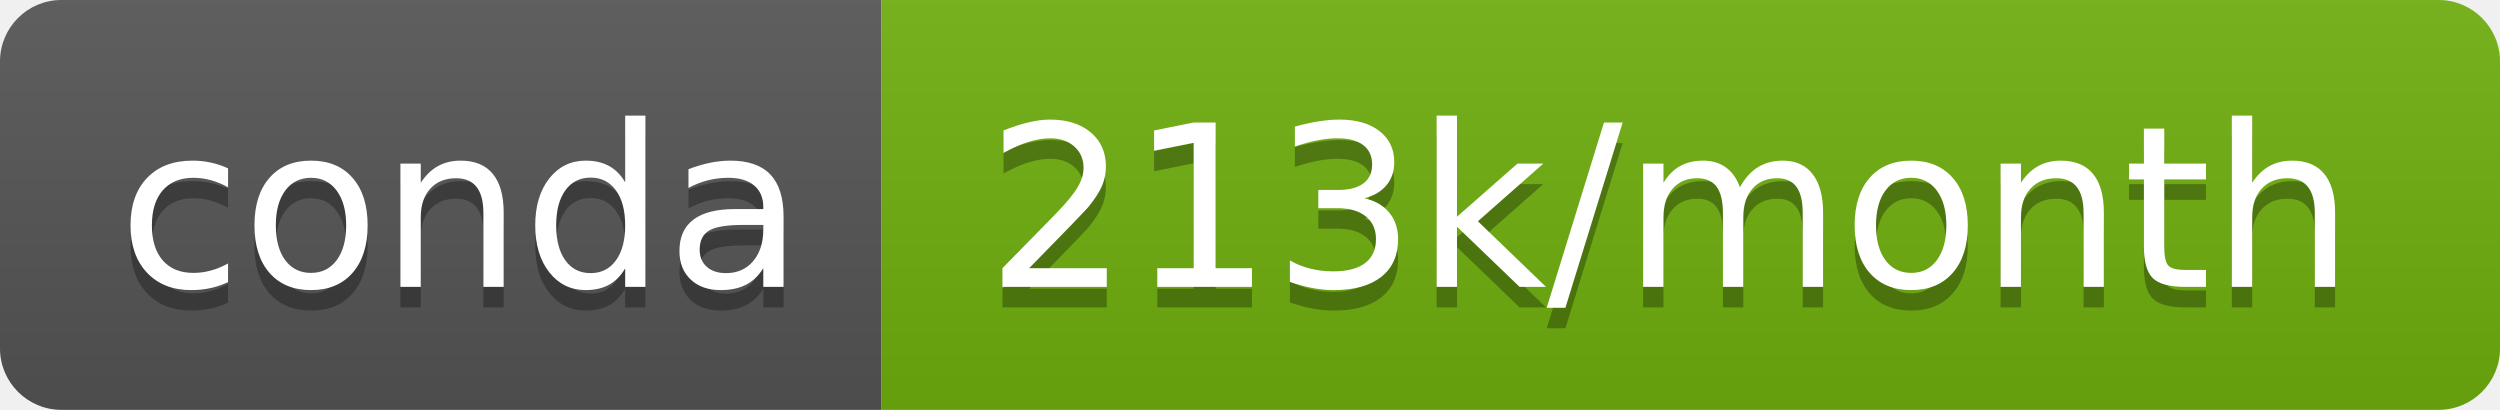
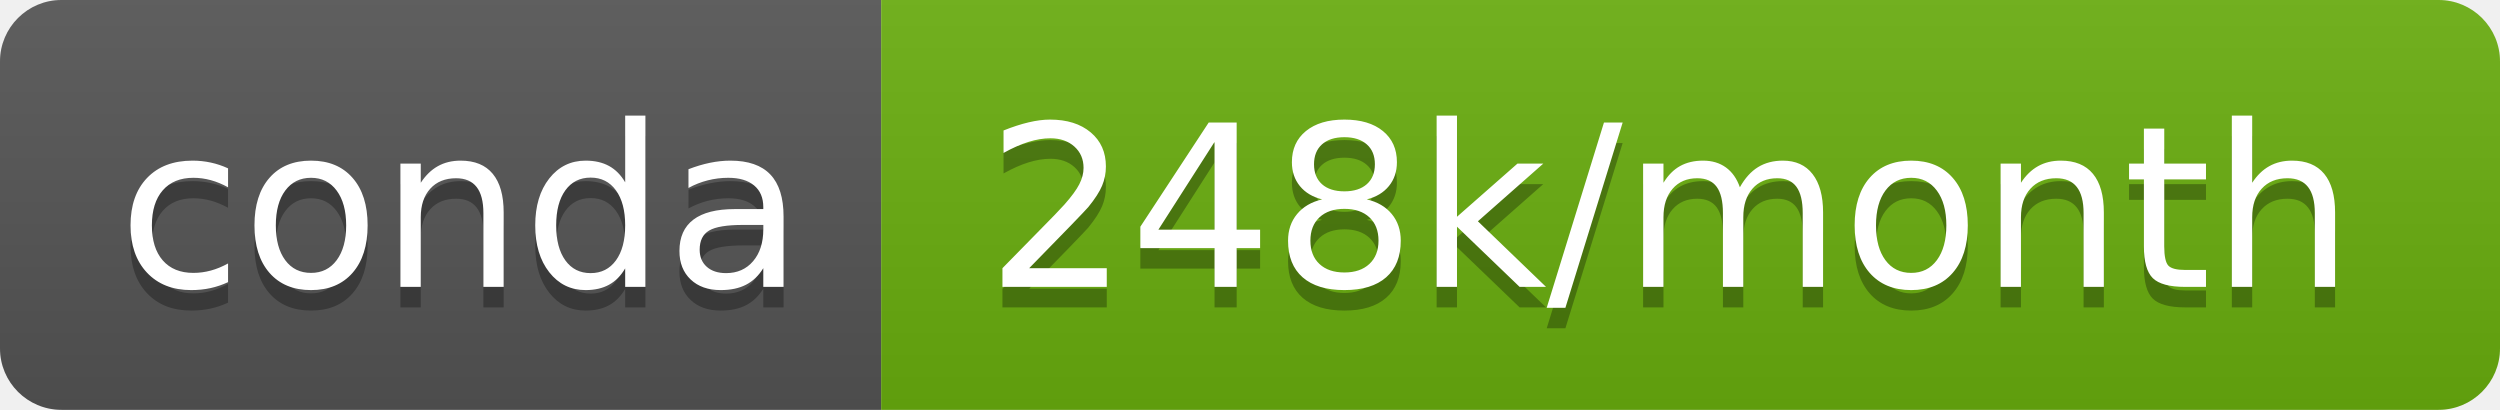
- <svg xmlns="http://www.w3.org/2000/svg" width="122" height="20" role="img" aria-label="conda: 213k/month">
+ <svg xmlns="http://www.w3.org/2000/svg" width="122" height="20" role="img" aria-label="conda: 248k/month">
  <linearGradient id="s" x2="0" y2="100%">
    <stop offset="0" stop-color="#bbb" stop-opacity=".1" />
    <stop offset="1" stop-opacity=".1" />
  </linearGradient>
  <clipPath id="r">
    <rect width="122" height="20" rx="3" fill="#fff" />
  </clipPath>
  <g clip-path="url(#r)">
    <rect width="43" height="20" fill="#555" />
-     <rect x="43" width="79" height="20" fill="#6fb00f" />
+     <rect x="43" width="79" height="20" fill="#6aaf0f" />
    <rect width="122" height="20" fill="url(#s)" />
  </g>
  <g fill="#fff" text-anchor="middle" font-family="Verdana,Geneva,DejaVu Sans,sans-serif" text-rendering="geometricPrecision" font-size="110">
    <text aria-hidden="true" x="225" y="150" fill="#010101" fill-opacity=".3" transform="scale(.1)" textLength="330">conda</text>
    <text x="225" y="140" transform="scale(.1)" fill="#fff" textLength="330">conda</text>
-     <text aria-hidden="true" x="815" y="150" fill="#010101" fill-opacity=".3" transform="scale(.1)" textLength="690">213k/month</text>
-     <text x="815" y="140" transform="scale(.1)" fill="#fff" textLength="690">213k/month</text>
+     <text aria-hidden="true" x="815" y="150" fill="#010101" fill-opacity=".3" transform="scale(.1)" textLength="690">248k/month</text>
+     <text x="815" y="140" transform="scale(.1)" fill="#fff" textLength="690">248k/month</text>
  </g>
</svg>
